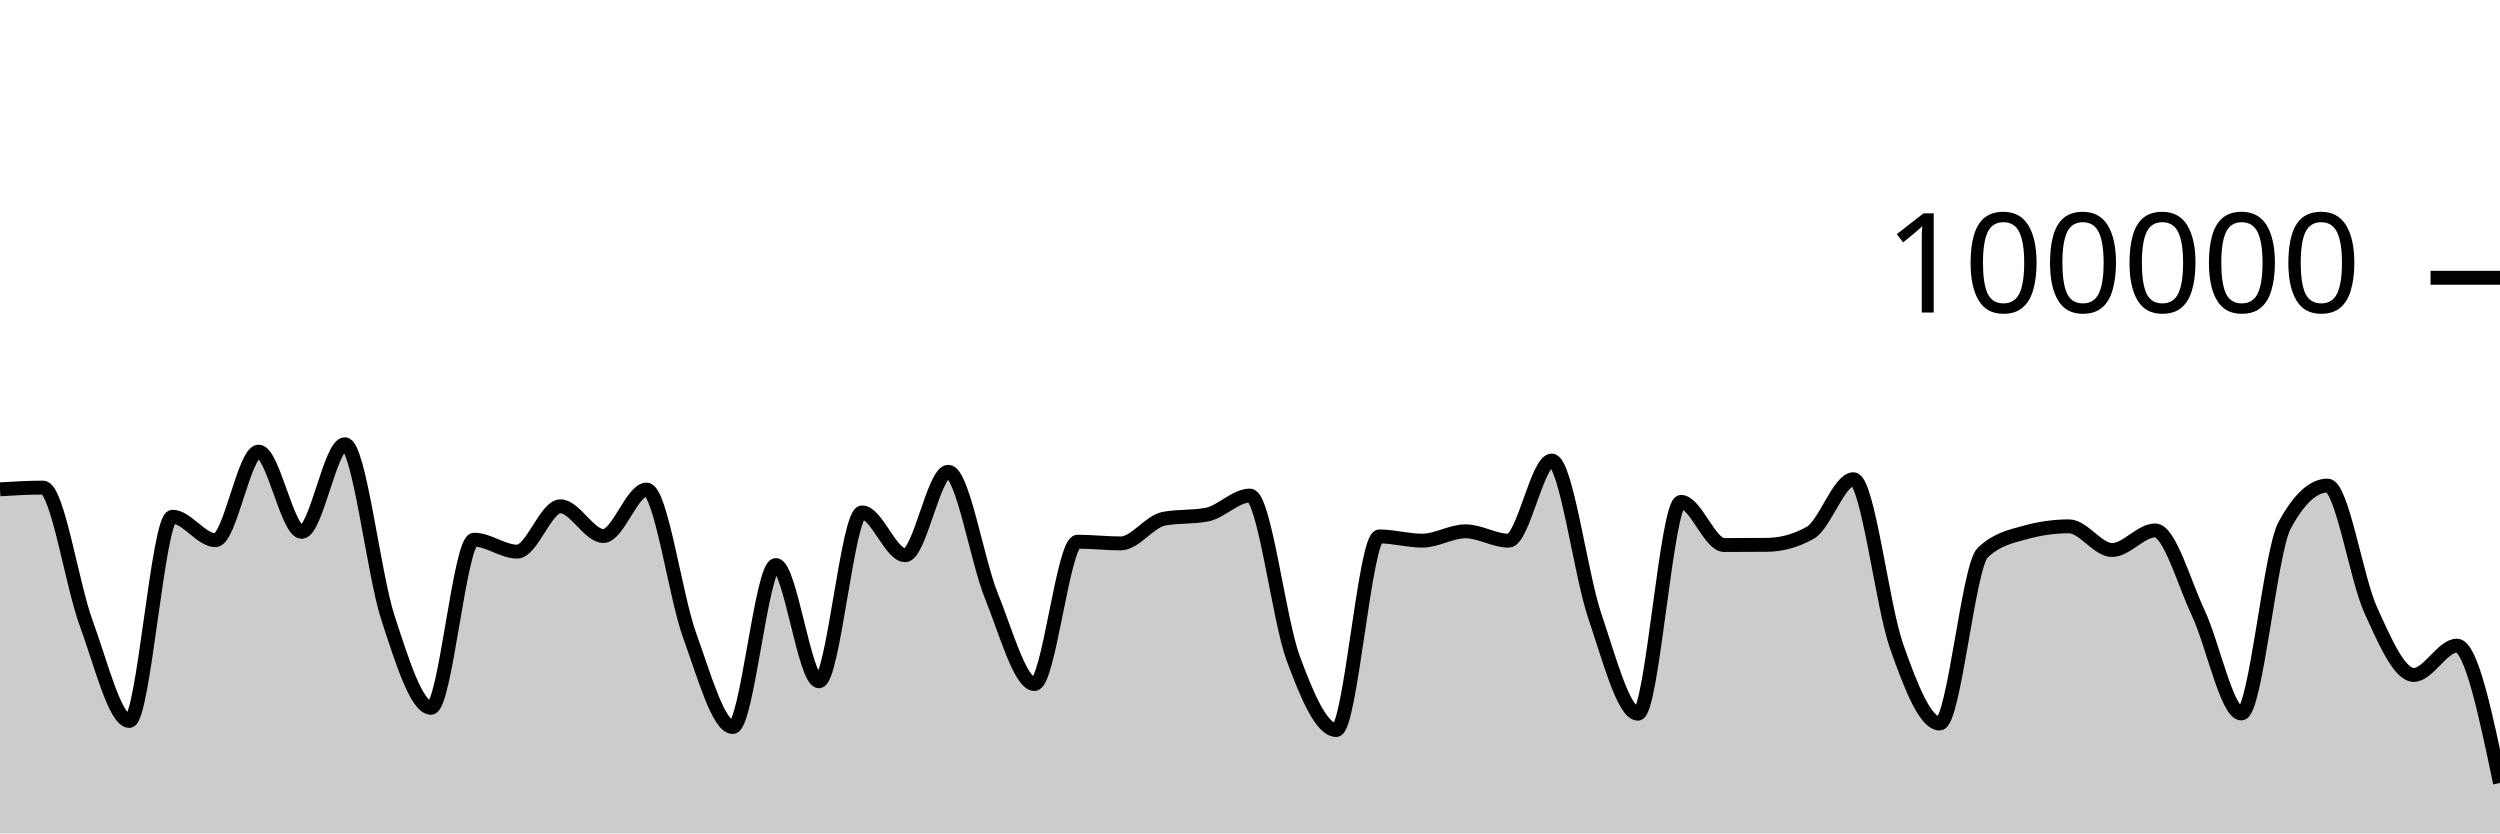
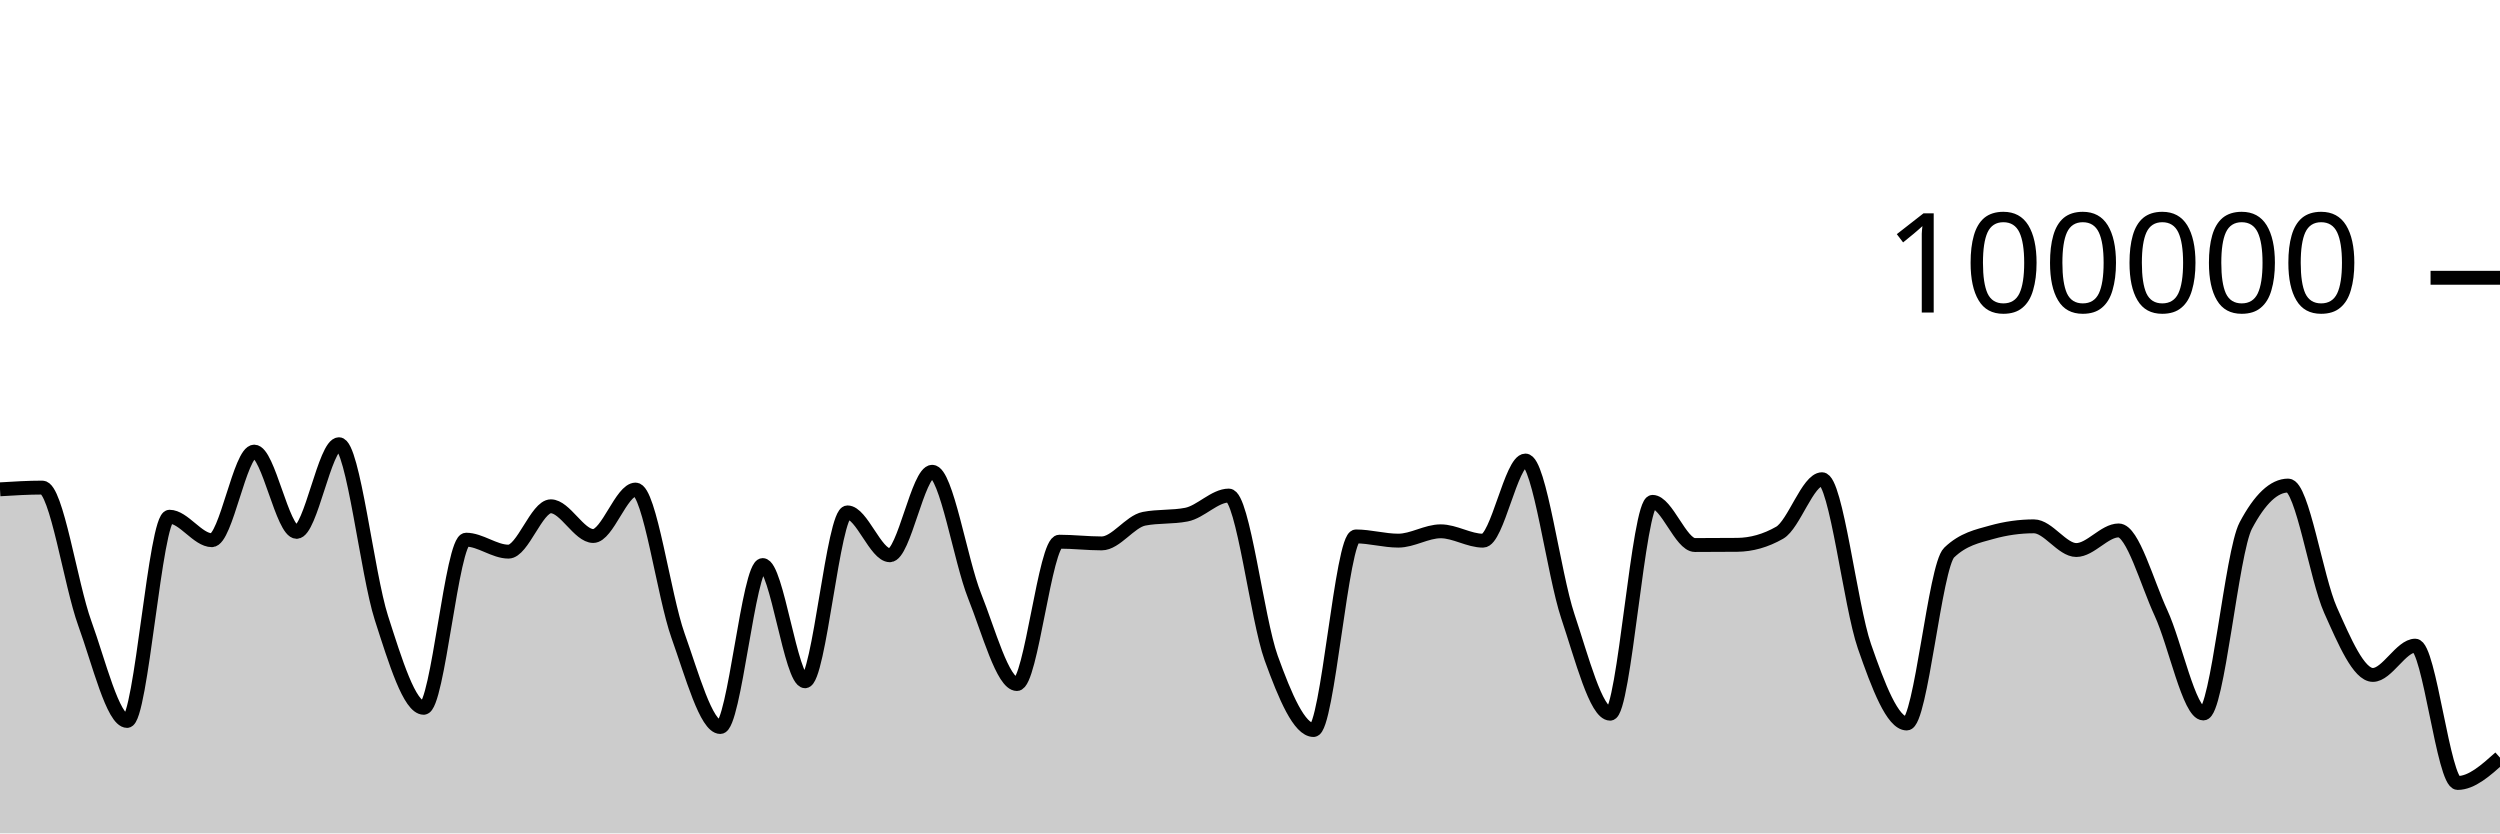
<svg xmlns="http://www.w3.org/2000/svg" viewBox="0 0 180 60">
  <g transform="translate(0,20)">
-     <path class="area" fill="rgba(0, 0, 0, 0.2)" d="M0,15.231C1.034,15.169,2.069,15.106,3.103,15.106C4.138,15.106,5.172,22.071,6.207,24.872C7.241,27.672,8.276,31.908,9.31,31.908C10.345,31.908,11.379,17.204,12.414,17.204C13.448,17.204,14.483,18.894,15.517,18.894C16.552,18.894,17.586,12.515,18.621,12.515C19.655,12.515,20.69,18.294,21.724,18.294C22.759,18.294,23.793,11.984,24.828,11.984C25.862,11.984,26.897,21.317,27.931,24.48C28.966,27.643,30,30.962,31.034,30.962C32.069,30.962,33.103,18.857,34.138,18.857C35.172,18.857,36.207,19.718,37.241,19.718C38.276,19.718,39.31,16.453,40.345,16.453C41.379,16.453,42.414,18.592,43.448,18.592C44.483,18.592,45.517,15.248,46.552,15.248C47.586,15.248,48.621,22.906,49.655,25.755C50.69,28.605,51.724,32.345,52.759,32.345C53.793,32.345,54.828,20.684,55.862,20.684C56.897,20.684,57.931,29.051,58.966,29.051C60,29.051,61.034,16.892,62.069,16.892C63.103,16.892,64.138,19.978,65.172,19.978C66.207,19.978,67.241,13.967,68.276,13.967C69.31,13.967,70.345,20.353,71.379,22.901C72.414,25.448,73.448,29.251,74.483,29.251C75.517,29.251,76.552,19.002,77.586,19.002C78.621,19.002,79.655,19.125,80.69,19.125C81.724,19.125,82.759,17.548,83.793,17.35C84.828,17.152,85.862,17.251,86.897,17.053C87.931,16.855,88.966,15.68,90,15.68C91.034,15.68,92.069,24.563,93.103,27.377C94.138,30.19,95.172,32.562,96.207,32.562C97.241,32.562,98.276,18.623,99.31,18.623C100.345,18.623,101.379,18.926,102.414,18.926C103.448,18.926,104.483,18.254,105.517,18.254C106.552,18.254,107.586,18.929,108.621,18.929C109.655,18.929,110.69,13.158,111.724,13.158C112.759,13.158,113.793,21.322,114.828,24.36C115.862,27.398,116.897,31.386,117.931,31.386C118.966,31.386,120,16.134,121.034,16.134C122.069,16.134,123.103,19.242,124.138,19.242C125.172,19.242,126.207,19.237,127.241,19.228C128.276,19.218,129.31,18.937,130.345,18.356C131.379,17.776,132.414,14.504,133.448,14.504C134.483,14.504,135.517,23.593,136.552,26.524C137.586,29.456,138.621,32.092,139.655,32.092C140.69,32.092,141.724,20.761,142.759,19.786C143.793,18.811,144.828,18.609,145.862,18.324C146.897,18.039,147.931,17.896,148.966,17.896C150,17.896,151.034,19.602,152.069,19.602C153.103,19.602,154.138,18.191,155.172,18.191C156.207,18.191,157.241,21.942,158.276,24.138C159.31,26.335,160.345,31.37,161.379,31.37C162.414,31.37,163.448,19.764,164.483,17.842C165.517,15.92,166.552,14.96,167.586,14.96C168.621,14.96,169.655,21.651,170.69,23.924C171.724,26.196,172.759,28.595,173.793,28.595C174.828,28.595,175.862,26.486,176.897,26.486C177.931,26.486,178.966,31.43,180,36.374L180,40C178.966,40,177.931,40,176.897,40C175.862,40,174.828,40,173.793,40C172.759,40,171.724,40,170.69,40C169.655,40,168.621,40,167.586,40C166.552,40,165.517,40,164.483,40C163.448,40,162.414,40,161.379,40C160.345,40,159.31,40,158.276,40C157.241,40,156.207,40,155.172,40C154.138,40,153.103,40,152.069,40C151.034,40,150,40,148.966,40C147.931,40,146.897,40,145.862,40C144.828,40,143.793,40,142.759,40C141.724,40,140.69,40,139.655,40C138.621,40,137.586,40,136.552,40C135.517,40,134.483,40,133.448,40C132.414,40,131.379,40,130.345,40C129.31,40,128.276,40,127.241,40C126.207,40,125.172,40,124.138,40C123.103,40,122.069,40,121.034,40C120,40,118.966,40,117.931,40C116.897,40,115.862,40,114.828,40C113.793,40,112.759,40,111.724,40C110.69,40,109.655,40,108.621,40C107.586,40,106.552,40,105.517,40C104.483,40,103.448,40,102.414,40C101.379,40,100.345,40,99.31,40C98.276,40,97.241,40,96.207,40C95.172,40,94.138,40,93.103,40C92.069,40,91.034,40,90,40C88.966,40,87.931,40,86.897,40C85.862,40,84.828,40,83.793,40C82.759,40,81.724,40,80.69,40C79.655,40,78.621,40,77.586,40C76.552,40,75.517,40,74.483,40C73.448,40,72.414,40,71.379,40C70.345,40,69.31,40,68.276,40C67.241,40,66.207,40,65.172,40C64.138,40,63.103,40,62.069,40C61.034,40,60,40,58.966,40C57.931,40,56.897,40,55.862,40C54.828,40,53.793,40,52.759,40C51.724,40,50.69,40,49.655,40C48.621,40,47.586,40,46.552,40C45.517,40,44.483,40,43.448,40C42.414,40,41.379,40,40.345,40C39.31,40,38.276,40,37.241,40C36.207,40,35.172,40,34.138,40C33.103,40,32.069,40,31.034,40C30,40,28.966,40,27.931,40C26.897,40,25.862,40,24.828,40C23.793,40,22.759,40,21.724,40C20.69,40,19.655,40,18.621,40C17.586,40,16.552,40,15.517,40C14.483,40,13.448,40,12.414,40C11.379,40,10.345,40,9.31,40C8.276,40,7.241,40,6.207,40C5.172,40,4.138,40,3.103,40C2.069,40,1.034,40,0,40Z" />
-     <path class="line" stroke="black" fill="none" d="M0,15.231C1.034,15.169,2.069,15.106,3.103,15.106C4.138,15.106,5.172,22.071,6.207,24.872C7.241,27.672,8.276,31.908,9.31,31.908C10.345,31.908,11.379,17.204,12.414,17.204C13.448,17.204,14.483,18.894,15.517,18.894C16.552,18.894,17.586,12.515,18.621,12.515C19.655,12.515,20.69,18.294,21.724,18.294C22.759,18.294,23.793,11.984,24.828,11.984C25.862,11.984,26.897,21.317,27.931,24.48C28.966,27.643,30,30.962,31.034,30.962C32.069,30.962,33.103,18.857,34.138,18.857C35.172,18.857,36.207,19.718,37.241,19.718C38.276,19.718,39.31,16.453,40.345,16.453C41.379,16.453,42.414,18.592,43.448,18.592C44.483,18.592,45.517,15.248,46.552,15.248C47.586,15.248,48.621,22.906,49.655,25.755C50.69,28.605,51.724,32.345,52.759,32.345C53.793,32.345,54.828,20.684,55.862,20.684C56.897,20.684,57.931,29.051,58.966,29.051C60,29.051,61.034,16.892,62.069,16.892C63.103,16.892,64.138,19.978,65.172,19.978C66.207,19.978,67.241,13.967,68.276,13.967C69.31,13.967,70.345,20.353,71.379,22.901C72.414,25.448,73.448,29.251,74.483,29.251C75.517,29.251,76.552,19.002,77.586,19.002C78.621,19.002,79.655,19.125,80.69,19.125C81.724,19.125,82.759,17.548,83.793,17.35C84.828,17.152,85.862,17.251,86.897,17.053C87.931,16.855,88.966,15.68,90,15.68C91.034,15.68,92.069,24.563,93.103,27.377C94.138,30.19,95.172,32.562,96.207,32.562C97.241,32.562,98.276,18.623,99.31,18.623C100.345,18.623,101.379,18.926,102.414,18.926C103.448,18.926,104.483,18.254,105.517,18.254C106.552,18.254,107.586,18.929,108.621,18.929C109.655,18.929,110.69,13.158,111.724,13.158C112.759,13.158,113.793,21.322,114.828,24.36C115.862,27.398,116.897,31.386,117.931,31.386C118.966,31.386,120,16.134,121.034,16.134C122.069,16.134,123.103,19.242,124.138,19.242C125.172,19.242,126.207,19.237,127.241,19.228C128.276,19.218,129.31,18.937,130.345,18.356C131.379,17.776,132.414,14.504,133.448,14.504C134.483,14.504,135.517,23.593,136.552,26.524C137.586,29.456,138.621,32.092,139.655,32.092C140.69,32.092,141.724,20.761,142.759,19.786C143.793,18.811,144.828,18.609,145.862,18.324C146.897,18.039,147.931,17.896,148.966,17.896C150,17.896,151.034,19.602,152.069,19.602C153.103,19.602,154.138,18.191,155.172,18.191C156.207,18.191,157.241,21.942,158.276,24.138C159.31,26.335,160.345,31.37,161.379,31.37C162.414,31.37,163.448,19.764,164.483,17.842C165.517,15.92,166.552,14.96,167.586,14.96C168.621,14.96,169.655,21.651,170.69,23.924C171.724,26.196,172.759,28.595,173.793,28.595C174.828,28.595,175.862,26.486,176.897,26.486C177.931,26.486,178.966,31.43,180,36.374" />
+     <path class="area" fill="rgba(0, 0, 0, 0.2)" d="M0,15.231C1.017,15.169,2.034,15.106,3.051,15.106C4.068,15.106,5.085,22.071,6.102,24.872C7.119,27.672,8.136,31.908,9.153,31.908C10.169,31.908,11.186,17.204,12.203,17.204C13.22,17.204,14.237,18.894,15.254,18.894C16.271,18.894,17.288,12.515,18.305,12.515C19.322,12.515,20.339,18.294,21.356,18.294C22.373,18.294,23.39,11.984,24.407,11.984C25.424,11.984,26.441,21.317,27.458,24.48C28.475,27.643,29.492,30.962,30.508,30.962C31.525,30.962,32.542,18.857,33.559,18.857C34.576,18.857,35.593,19.718,36.61,19.718C37.627,19.718,38.644,16.453,39.661,16.453C40.678,16.453,41.695,18.592,42.712,18.592C43.729,18.592,44.746,15.248,45.763,15.248C46.78,15.248,47.797,22.906,48.814,25.755C49.831,28.605,50.847,32.345,51.864,32.345C52.881,32.345,53.898,20.684,54.915,20.684C55.932,20.684,56.949,29.051,57.966,29.051C58.983,29.051,60,16.892,61.017,16.892C62.034,16.892,63.051,19.978,64.068,19.978C65.085,19.978,66.102,13.967,67.119,13.967C68.136,13.967,69.153,20.353,70.169,22.901C71.186,25.448,72.203,29.251,73.22,29.251C74.237,29.251,75.254,19.002,76.271,19.002C77.288,19.002,78.305,19.125,79.322,19.125C80.339,19.125,81.356,17.548,82.373,17.35C83.39,17.152,84.407,17.251,85.424,17.053C86.441,16.855,87.458,15.68,88.475,15.68C89.492,15.68,90.508,24.563,91.525,27.377C92.542,30.19,93.559,32.562,94.576,32.562C95.593,32.562,96.61,18.623,97.627,18.623C98.644,18.623,99.661,18.926,100.678,18.926C101.695,18.926,102.712,18.254,103.729,18.254C104.746,18.254,105.763,18.929,106.78,18.929C107.797,18.929,108.814,13.158,109.831,13.158C110.847,13.158,111.864,21.322,112.881,24.36C113.898,27.398,114.915,31.386,115.932,31.386C116.949,31.386,117.966,16.134,118.983,16.134C120,16.134,121.017,19.242,122.034,19.242C123.051,19.242,124.068,19.237,125.085,19.228C126.102,19.218,127.119,18.937,128.136,18.356C129.153,17.776,130.169,14.504,131.186,14.504C132.203,14.504,133.22,23.593,134.237,26.524C135.254,29.456,136.271,32.092,137.288,32.092C138.305,32.092,139.322,20.761,140.339,19.786C141.356,18.811,142.373,18.609,143.39,18.324C144.407,18.039,145.424,17.896,146.441,17.896C147.458,17.896,148.475,19.602,149.492,19.602C150.508,19.602,151.525,18.191,152.542,18.191C153.559,18.191,154.576,21.942,155.593,24.138C156.61,26.335,157.627,31.37,158.644,31.37C159.661,31.37,160.678,19.764,161.695,17.842C162.712,15.92,163.729,14.96,164.746,14.96C165.763,14.96,166.78,21.651,167.797,23.924C168.814,26.196,169.831,28.595,170.847,28.595C171.864,28.595,172.881,26.486,173.898,26.486C174.915,26.486,175.932,36.374,176.949,36.374C177.966,36.374,178.983,35.463,180,34.551L180,40C178.983,40,177.966,40,176.949,40C175.932,40,174.915,40,173.898,40C172.881,40,171.864,40,170.847,40C169.831,40,168.814,40,167.797,40C166.78,40,165.763,40,164.746,40C163.729,40,162.712,40,161.695,40C160.678,40,159.661,40,158.644,40C157.627,40,156.61,40,155.593,40C154.576,40,153.559,40,152.542,40C151.525,40,150.508,40,149.492,40C148.475,40,147.458,40,146.441,40C145.424,40,144.407,40,143.39,40C142.373,40,141.356,40,140.339,40C139.322,40,138.305,40,137.288,40C136.271,40,135.254,40,134.237,40C133.22,40,132.203,40,131.186,40C130.169,40,129.153,40,128.136,40C127.119,40,126.102,40,125.085,40C124.068,40,123.051,40,122.034,40C121.017,40,120,40,118.983,40C117.966,40,116.949,40,115.932,40C114.915,40,113.898,40,112.881,40C111.864,40,110.847,40,109.831,40C108.814,40,107.797,40,106.78,40C105.763,40,104.746,40,103.729,40C102.712,40,101.695,40,100.678,40C99.661,40,98.644,40,97.627,40C96.61,40,95.593,40,94.576,40C93.559,40,92.542,40,91.525,40C90.508,40,89.492,40,88.475,40C87.458,40,86.441,40,85.424,40C84.407,40,83.39,40,82.373,40C81.356,40,80.339,40,79.322,40C78.305,40,77.288,40,76.271,40C75.254,40,74.237,40,73.22,40C72.203,40,71.186,40,70.169,40C69.153,40,68.136,40,67.119,40C66.102,40,65.085,40,64.068,40C63.051,40,62.034,40,61.017,40C60,40,58.983,40,57.966,40C56.949,40,55.932,40,54.915,40C53.898,40,52.881,40,51.864,40C50.847,40,49.831,40,48.814,40C47.797,40,46.78,40,45.763,40C44.746,40,43.729,40,42.712,40C41.695,40,40.678,40,39.661,40C38.644,40,37.627,40,36.61,40C35.593,40,34.576,40,33.559,40C32.542,40,31.525,40,30.508,40C29.492,40,28.475,40,27.458,40C26.441,40,25.424,40,24.407,40C23.39,40,22.373,40,21.356,40C20.339,40,19.322,40,18.305,40C17.288,40,16.271,40,15.254,40C14.237,40,13.22,40,12.203,40C11.186,40,10.169,40,9.153,40C8.136,40,7.119,40,6.102,40C5.085,40,4.068,40,3.051,40C2.034,40,1.017,40,0,40Z" />
+     <path class="line" stroke="black" fill="none" d="M0,15.231C1.017,15.169,2.034,15.106,3.051,15.106C4.068,15.106,5.085,22.071,6.102,24.872C7.119,27.672,8.136,31.908,9.153,31.908C10.169,31.908,11.186,17.204,12.203,17.204C13.22,17.204,14.237,18.894,15.254,18.894C16.271,18.894,17.288,12.515,18.305,12.515C19.322,12.515,20.339,18.294,21.356,18.294C22.373,18.294,23.39,11.984,24.407,11.984C25.424,11.984,26.441,21.317,27.458,24.48C28.475,27.643,29.492,30.962,30.508,30.962C31.525,30.962,32.542,18.857,33.559,18.857C34.576,18.857,35.593,19.718,36.61,19.718C37.627,19.718,38.644,16.453,39.661,16.453C40.678,16.453,41.695,18.592,42.712,18.592C43.729,18.592,44.746,15.248,45.763,15.248C46.78,15.248,47.797,22.906,48.814,25.755C49.831,28.605,50.847,32.345,51.864,32.345C52.881,32.345,53.898,20.684,54.915,20.684C55.932,20.684,56.949,29.051,57.966,29.051C58.983,29.051,60,16.892,61.017,16.892C62.034,16.892,63.051,19.978,64.068,19.978C65.085,19.978,66.102,13.967,67.119,13.967C68.136,13.967,69.153,20.353,70.169,22.901C71.186,25.448,72.203,29.251,73.22,29.251C74.237,29.251,75.254,19.002,76.271,19.002C77.288,19.002,78.305,19.125,79.322,19.125C80.339,19.125,81.356,17.548,82.373,17.35C83.39,17.152,84.407,17.251,85.424,17.053C86.441,16.855,87.458,15.68,88.475,15.68C89.492,15.68,90.508,24.563,91.525,27.377C92.542,30.19,93.559,32.562,94.576,32.562C95.593,32.562,96.61,18.623,97.627,18.623C98.644,18.623,99.661,18.926,100.678,18.926C101.695,18.926,102.712,18.254,103.729,18.254C104.746,18.254,105.763,18.929,106.78,18.929C107.797,18.929,108.814,13.158,109.831,13.158C110.847,13.158,111.864,21.322,112.881,24.36C113.898,27.398,114.915,31.386,115.932,31.386C116.949,31.386,117.966,16.134,118.983,16.134C120,16.134,121.017,19.242,122.034,19.242C123.051,19.242,124.068,19.237,125.085,19.228C126.102,19.218,127.119,18.937,128.136,18.356C129.153,17.776,130.169,14.504,131.186,14.504C132.203,14.504,133.22,23.593,134.237,26.524C135.254,29.456,136.271,32.092,137.288,32.092C138.305,32.092,139.322,20.761,140.339,19.786C141.356,18.811,142.373,18.609,143.39,18.324C144.407,18.039,145.424,17.896,146.441,17.896C147.458,17.896,148.475,19.602,149.492,19.602C150.508,19.602,151.525,18.191,152.542,18.191C153.559,18.191,154.576,21.942,155.593,24.138C156.61,26.335,157.627,31.37,158.644,31.37C159.661,31.37,160.678,19.764,161.695,17.842C162.712,15.92,163.729,14.96,164.746,14.96C165.763,14.96,166.78,21.651,167.797,23.924C168.814,26.196,169.831,28.595,170.847,28.595C171.864,28.595,172.881,26.486,173.898,26.486C174.915,26.486,175.932,36.374,176.949,36.374C177.966,36.374,178.983,35.463,180,34.551" />
    <path class="axis-ceiling" stroke-width="1" stroke="black" fill="none" d="M175,0L180,0" />
    <text class="axis-ceiling-label" font-family="sans-serif" text-anchor="end" font-size="10px" x="170" y="2.5">100000</text>
  </g>
</svg>
